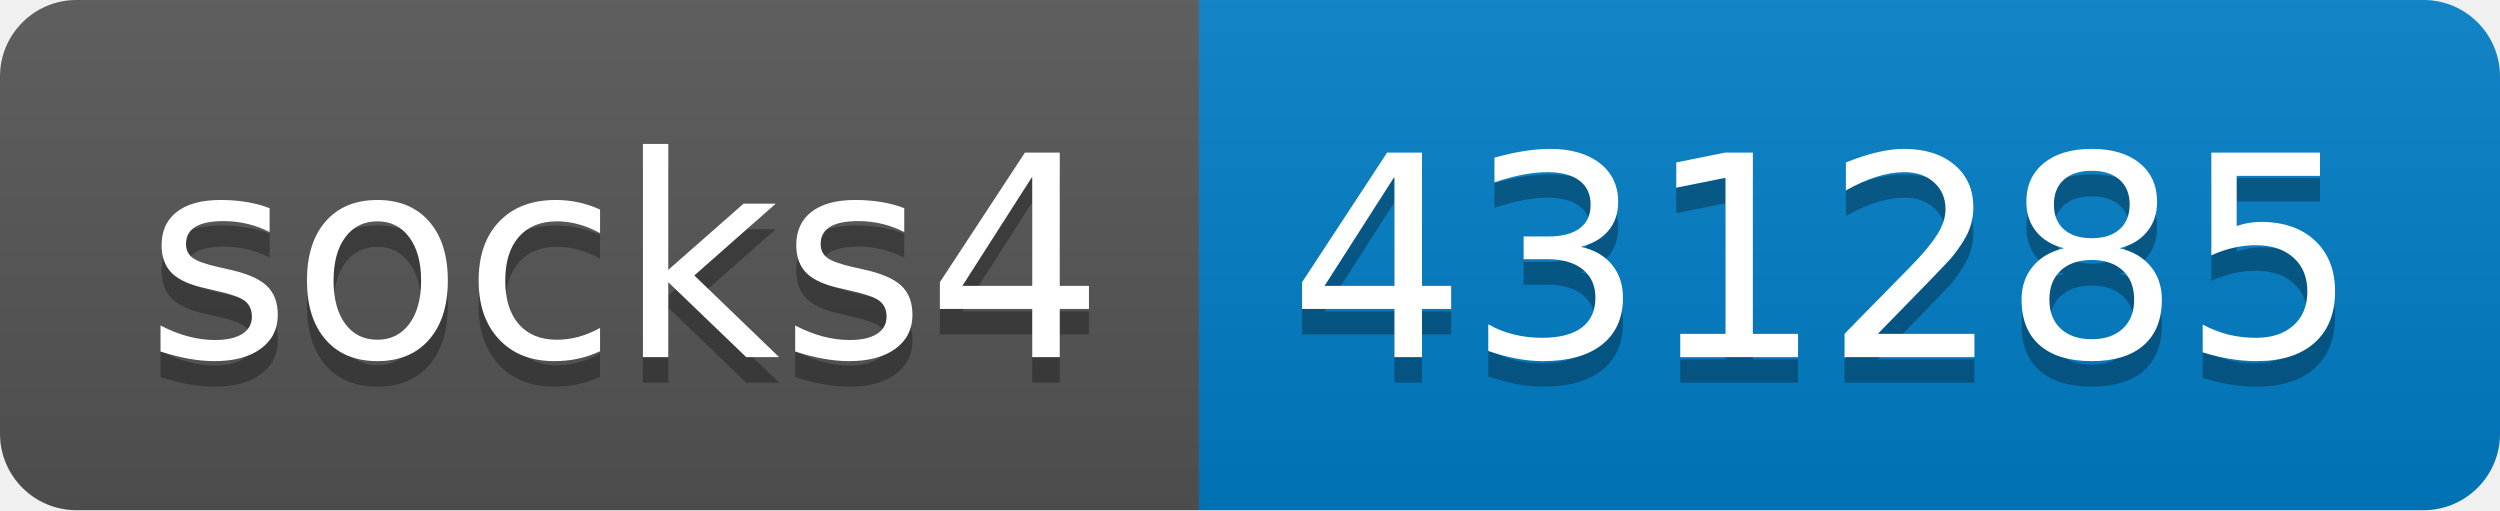
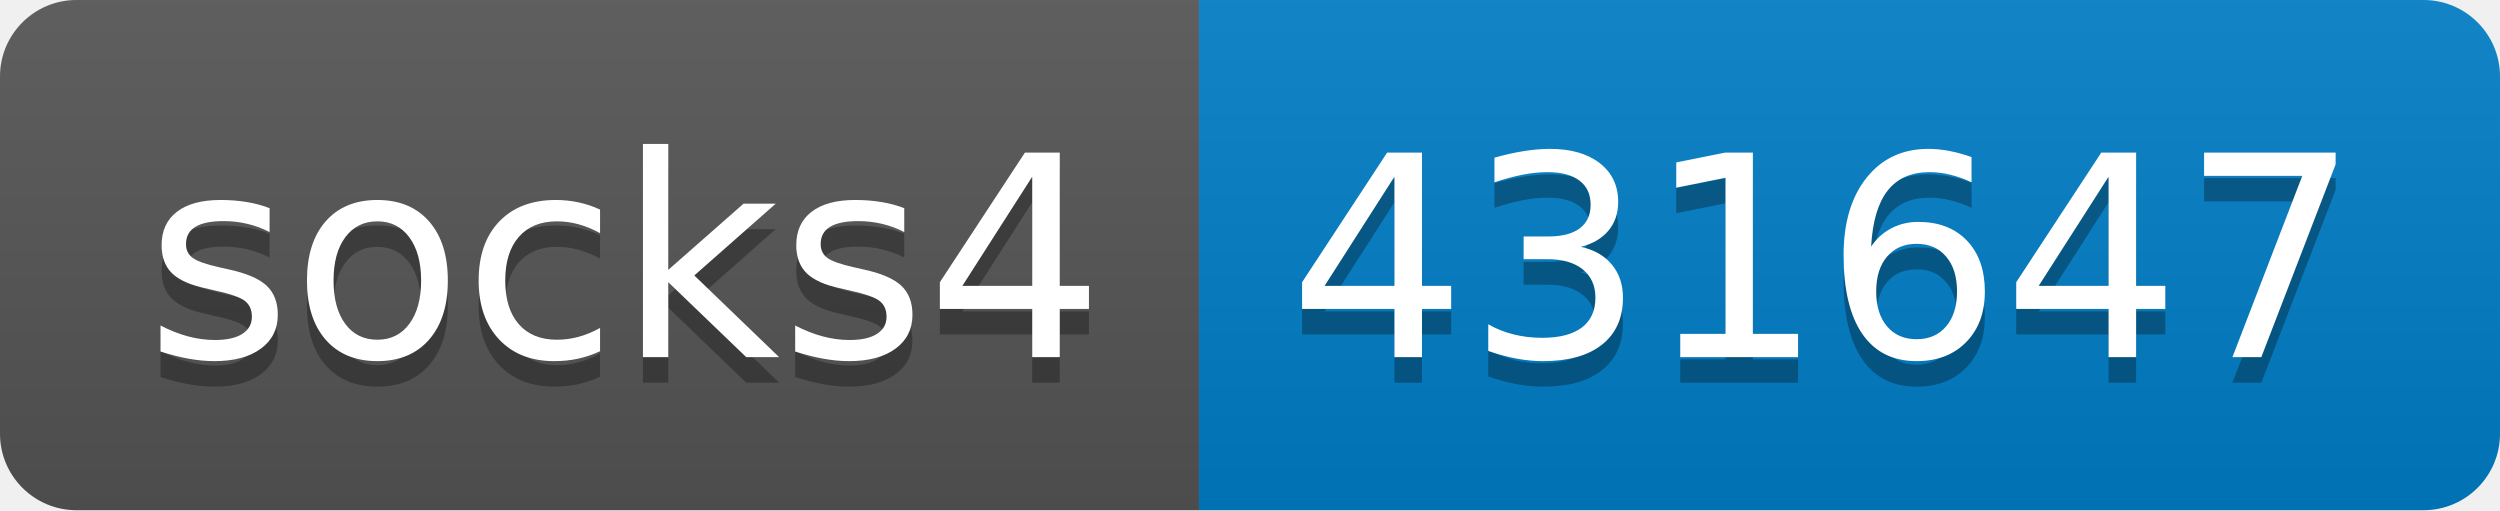
- <svg xmlns="http://www.w3.org/2000/svg" width="98" height="20" role="img" aria-label="socks4: 431285">
+ <svg xmlns="http://www.w3.org/2000/svg" width="98" height="20" role="img" aria-label="socks4: 431647">
  <linearGradient id="s" x2="0" y2="100%">
    <stop offset="0" stop-color="#bbb" stop-opacity=".1" />
    <stop offset="1" stop-opacity=".1" />
  </linearGradient>
  <clipPath id="r">
    <rect width="98" height="20" rx="3" fill="#fff" />
  </clipPath>
  <g clip-path="url(#r)">
    <rect width="47" height="20" fill="#555" />
    <rect x="47" width="51" height="20" fill="#007ec6" />
    <rect width="98" height="20" fill="url(#s)" />
  </g>
  <g fill="#fff" text-anchor="middle" font-family="Verdana,Geneva,DejaVu Sans,sans-serif" text-rendering="geometricPrecision" font-size="110">
    <text aria-hidden="true" x="245" y="150" fill="#010101" fill-opacity=".3" transform="scale(.1)" textLength="370">socks4</text>
    <text x="245" y="140" transform="scale(.1)" fill="#fff" textLength="370">socks4</text>
-     <text aria-hidden="true" x="715" y="150" fill="#010101" fill-opacity=".3" transform="scale(.1)" textLength="410">431285</text>
-     <text x="715" y="140" transform="scale(.1)" fill="#fff" textLength="410">431285</text>
+     <text aria-hidden="true" x="715" y="150" fill="#010101" fill-opacity=".3" transform="scale(.1)" textLength="410">431647</text>
+     <text x="715" y="140" transform="scale(.1)" fill="#fff" textLength="410">431647</text>
  </g>
</svg>
